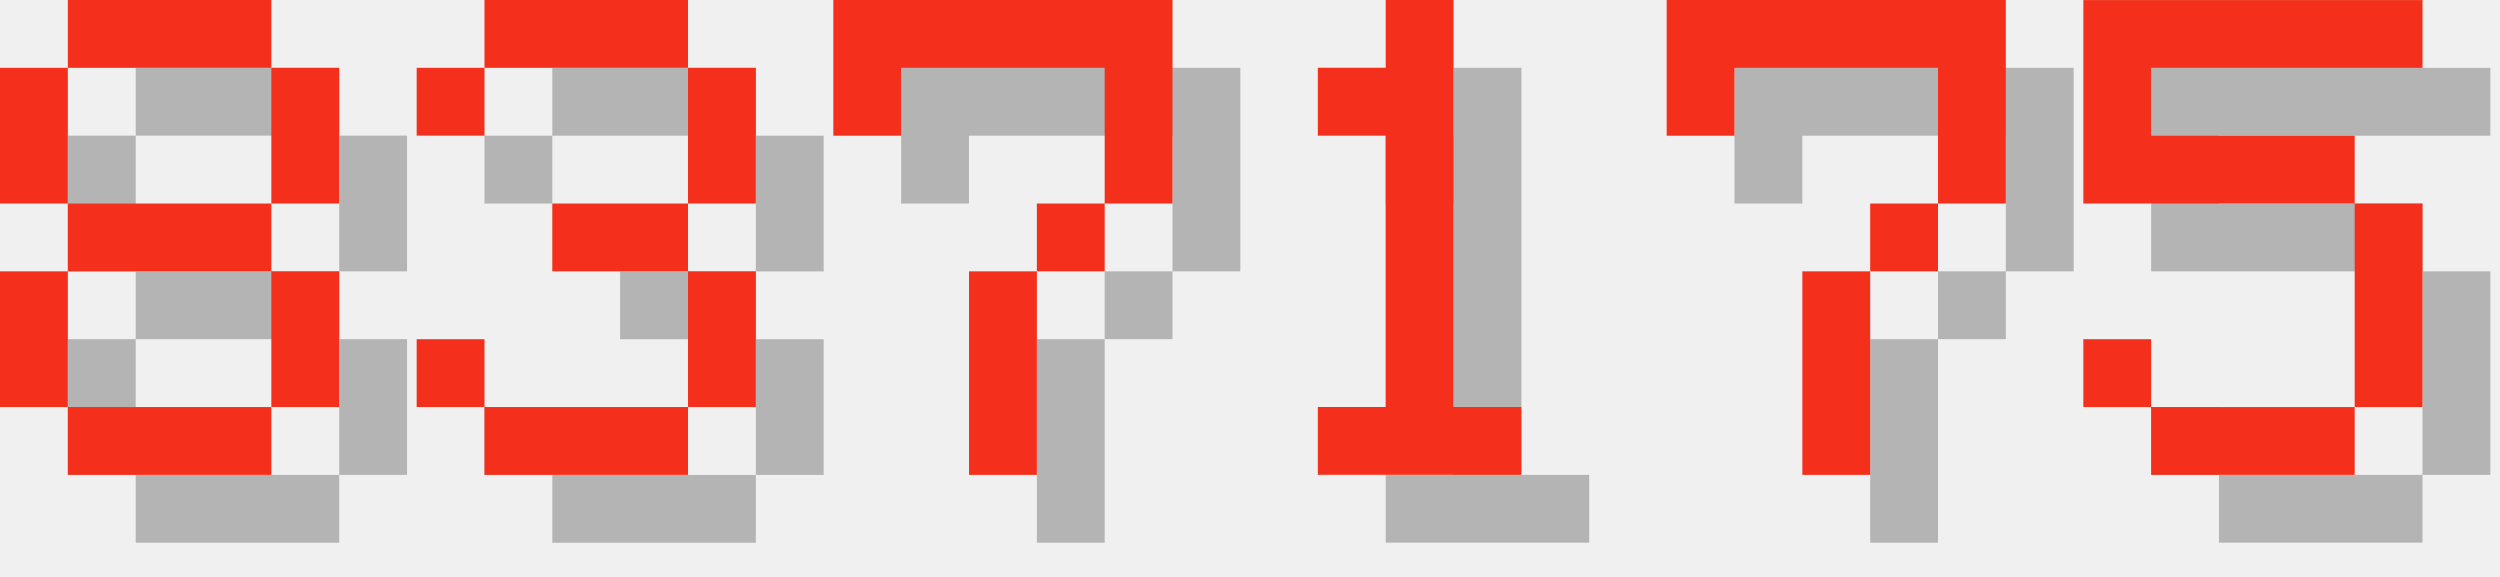
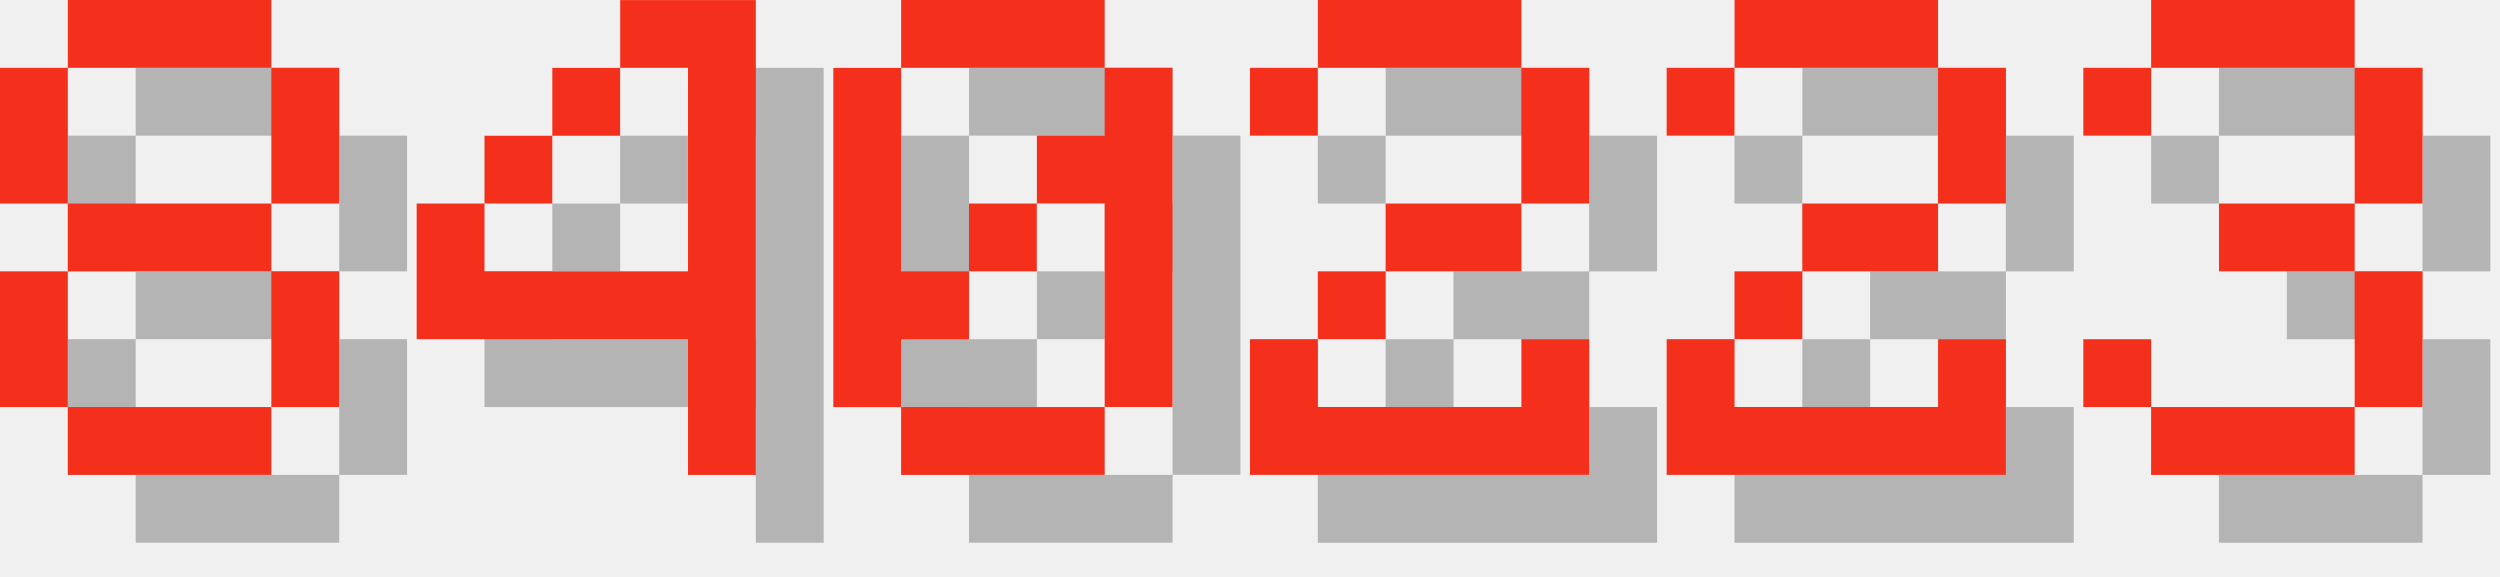
<svg xmlns="http://www.w3.org/2000/svg" version="1.1" width="156.0" height="36">
  <style>
        .text-foreground {
            fill: #F4301C;
        }
        .text-shadow {
            fill: #000000;
            fill-opacity: 0.25;
        }
    </style>
  <g class="digit" id="digit_8" transform="translate(0.0, 0), scale(4)">
    <path id="digit_8_shadow" class="text-shadow" d="m2.117 1.058v1.058h3.175v-1.058h-3.175zm3.175 1.058v2.117h1.058v-2.117h-1.058zm0 2.117h-3.175v1.058h3.175v-1.058zm0 1.058v2.117h1.058v-2.117h-1.058zm0 2.117h-3.175v1.058h3.175v-1.058zm-3.175 0v-2.117h-1.058v2.117h1.058zm0-3.175v-2.117h-1.058v2.117h1.058z" fill-opacity=".5" style="paint-order:stroke fill markers" />
    <path id="digit_8_fg" class="text-foreground" d="m1.058 0v1.058h3.175v-1.058h-3.175zm3.175 1.058v2.117h1.058v-2.117h-1.058zm0 2.117h-3.175v1.058h3.175v-1.058zm0 1.058v2.117h1.058v-2.117h-1.058zm0 2.117h-3.175v1.058h3.175v-1.058zm-3.175 0v-2.117h-1.058v2.117h1.058zm0-3.175v-2.117h-1.058v2.117h1.058z" fill="#fff" style="paint-order:stroke fill markers" />
  </g>
-   <g class="digit" id="digit_3" transform="translate(26.0, 0), scale(4)">
+   <g class="digit" id="digit_4" transform="translate(26.0, 0), scale(4)">
+     <path id="digit_4_shadow" class="text-shadow" d="m4.233 1.058v1.058h1.058v3.175h-3.175v-1.058h-1.058v2.117h4.233v2.117h1.058v-7.408h-2.117zm-2.117 3.175h1.058v-1.058h-1.058v1.058zm1.058-1.058h1.058v-1.058h-1.058v1.058z" fill-opacity=".5" style="paint-order:stroke fill markers" />
+     <path id="digit_4_fg" class="text-foreground" d="m3.175 0v1.058h1.058v3.175h-3.175v-1.058h-1.058v2.117h4.233v2.117h1.058v-7.408h-2.117zm-2.117 3.175h1.058v-1.058h-1.058v1.058zm1.058-1.058h1.058v-1.058h-1.058v1.058z" fill="#fff" style="paint-order:stroke fill markers" />
+   </g>
+   <g class="digit" id="digit_0" transform="translate(52.0, 0), scale(4)">
+     <path id="digit_0_shadow" class="text-shadow" d="m2.117 1.058v1.058h3.175v-1.058h-3.175zm3.175 1.058v1.058h-1.058v1.058h1.058v3.175h1.058v-5.292h-1.058zm0 5.292h-3.175v1.058h3.175v-1.058zm-3.175 0v-1.058h1.058v-1.058h-1.058v-3.175h-1.058v5.292h1.058zm1.058-2.117h1.058v-1.058h-1.058v1.058z" fill-opacity=".5" style="paint-order:stroke fill markers" />
+     <path id="digit_0_fg" class="text-foreground" d="m1.058 0v1.058h3.175v-1.058h-3.175zm3.175 1.058v1.058h-1.058v1.058h1.058v3.175h1.058v-5.292h-1.058zm0 5.292h-3.175v1.058h3.175v-1.058zm-3.175 0v-1.058h1.058v-1.058h-1.058v-3.175h-1.058v5.292h1.058zm1.058-2.117h1.058v-1.058h-1.058v1.058z" fill="#fff" style="paint-order:stroke fill markers" />
+   </g>
+   <g class="digit" id="digit_2" transform="translate(78.0, 0), scale(4)">
+     <path id="digit_2_shadow" class="text-shadow" d="m1.058 2.117v1.058h1.058v-1.058h3.175v2.117h-2.117v1.058h-1.058v1.058h-1.058v2.117h5.292v-2.117h-1.058v1.058h-3.175v-1.058h1.058v-1.058h2.117v-1.058h1.058v-2.117h-1.058v-1.058h-3.175v1.058h-1.058z" fill-opacity=".5" style="paint-order:stroke fill markers" />
+     <path id="digit_2_fg" class="text-foreground" d="m0 1.058v1.058h1.058v-1.058h3.175v2.117h-2.117v1.058h-1.058v1.058h-1.058v2.117h5.292v-2.117h-1.058v1.058h-3.175v-1.058h1.058v-1.058h2.117v-1.058h1.058v-2.117h-1.058v-1.058h-3.175v1.058h-1.058z" fill="#fff" style="paint-order:stroke fill markers" />
+   </g>
+   <g class="digit" id="digit_2" transform="translate(104.0, 0), scale(4)">
+     <path id="digit_2_shadow" class="text-shadow" d="m1.058 2.117v1.058h1.058v-1.058h3.175v2.117h-2.117v1.058h-1.058v1.058h-1.058v2.117h5.292v-2.117h-1.058v1.058h-3.175v-1.058h1.058v-1.058h2.117v-1.058h1.058v-2.117h-1.058v-1.058h-3.175v1.058h-1.058z" fill-opacity=".5" style="paint-order:stroke fill markers" />
+     <path id="digit_2_fg" class="text-foreground" d="m0 1.058v1.058h1.058v-1.058h3.175v2.117h-2.117v1.058h-1.058v1.058h-1.058v2.117h5.292v-2.117h-1.058v1.058h-3.175v-1.058h1.058v-1.058h2.117v-1.058h1.058v-2.117h-1.058v-1.058h-3.175v1.058h-1.058z" fill="#fff" style="paint-order:stroke fill markers" />
+   </g>
+   <g class="digit" id="digit_3" transform="translate(130.0, 0), scale(4)">
    <path id="digit_3_shadow" class="text-shadow" d="m1.058 2.117v1.058h1.058v-1.058h3.175v2.117h-2.117v1.058h2.117v2.117h-3.175v-1.058h-1.058v1.058h1.058v1.058h3.175v-1.058h1.058v-2.117h-1.058v-1.058h1.058v-2.117h-1.058v-1.058h-3.175v1.058h-1.058z" fill-opacity=".5" style="paint-order:stroke fill markers" />
    <path id="digit_3_fg" class="text-foreground" d="m0 1.058v1.058h1.058v-1.058h3.175v2.117h-2.117v1.058h2.117v2.117h-3.175v-1.058h-1.058v1.058h1.058v1.058h3.175v-1.058h1.058v-2.117h-1.058v-1.058h1.058v-2.117h-1.058v-1.058h-3.175v1.058h-1.058z" fill="#fff" style="paint-order:stroke fill markers" />
  </g>
-   <g class="digit" id="digit_7" transform="translate(52.0, 0), scale(4)">
-     <path id="digit_7_shadow" class="text-shadow" d="m1.058 1.058 2e-6 2.117h1.058v-1.058h3.175v1.058l2e-7 1.058h-1.058v1.058h-1.058l4e-7 3.175 1.058 1e-7v-3.175h1.058v-1.058h1.058l5e-7 -1.058v-2.117z" fill-opacity=".5" style="paint-order:stroke fill markers" />
-     <path id="digit_7_fg" class="text-foreground" d="m0 0 2e-6 2.117h1.058v-1.058h3.175v1.058l2e-7 1.058h-1.058v1.058h-1.058l4e-7 3.175 1.058 1e-7v-3.175h1.058v-1.058h1.058l5e-7 -1.058v-2.117z" fill="#fff" style="paint-order:stroke fill markers" />
-   </g>
-   <g class="digit" id="digit_1" transform="translate(78.0, 0), scale(4)">
-     <path id="digit_1_shadow" class="text-shadow" d="m2.117 2.117v1.058h1.058v4.233h-1.058v1.058h3.175v-1.058h-1.058v-6.35h-1.058v1.058h-1.058z" fill-opacity=".5" style="paint-order:stroke fill markers" />
-     <path id="digit_1_fg" class="text-foreground" d="m1.058 1.058v1.058h1.058v4.233h-1.058v1.058h3.175v-1.058h-1.058v-6.35h-1.058v1.058h-1.058z" fill="#fff" style="paint-order:stroke fill markers" />
-   </g>
-   <g class="digit" id="digit_7" transform="translate(104.0, 0), scale(4)">
-     <path id="digit_7_shadow" class="text-shadow" d="m1.058 1.058 2e-6 2.117h1.058v-1.058h3.175v1.058l2e-7 1.058h-1.058v1.058h-1.058l4e-7 3.175 1.058 1e-7v-3.175h1.058v-1.058h1.058l5e-7 -1.058v-2.117z" fill-opacity=".5" style="paint-order:stroke fill markers" />
-     <path id="digit_7_fg" class="text-foreground" d="m0 0 2e-6 2.117h1.058v-1.058h3.175v1.058l2e-7 1.058h-1.058v1.058h-1.058l4e-7 3.175 1.058 1e-7v-3.175h1.058v-1.058h1.058l5e-7 -1.058v-2.117z" fill="#fff" style="paint-order:stroke fill markers" />
-   </g>
-   <g class="digit" id="digit_5" transform="translate(130.0, 0), scale(4)">
-     <path id="digit_5_shadow" class="text-shadow" d="m1.058 1.058v3.175h4.233v3.175h-3.175v-1.058h-1.058v1.058h1.058v1.058h3.175v-1.058h1.058v-3.175h-1.058v-1.058h-3.175v-1.058h4.233v-1.058h-5.292z" fill-opacity=".5" style="paint-order:stroke fill markers" />
-     <path id="digit_5_fg" class="text-foreground" d="m0 0v3.175h4.233v3.175h-3.175v-1.058h-1.058v1.058h1.058v1.058h3.175v-1.058h1.058v-3.175h-1.058v-1.058h-3.175v-1.058h4.233v-1.058h-5.292z" fill="#fff" style="paint-order:stroke fill markers" />
-   </g>
</svg>
